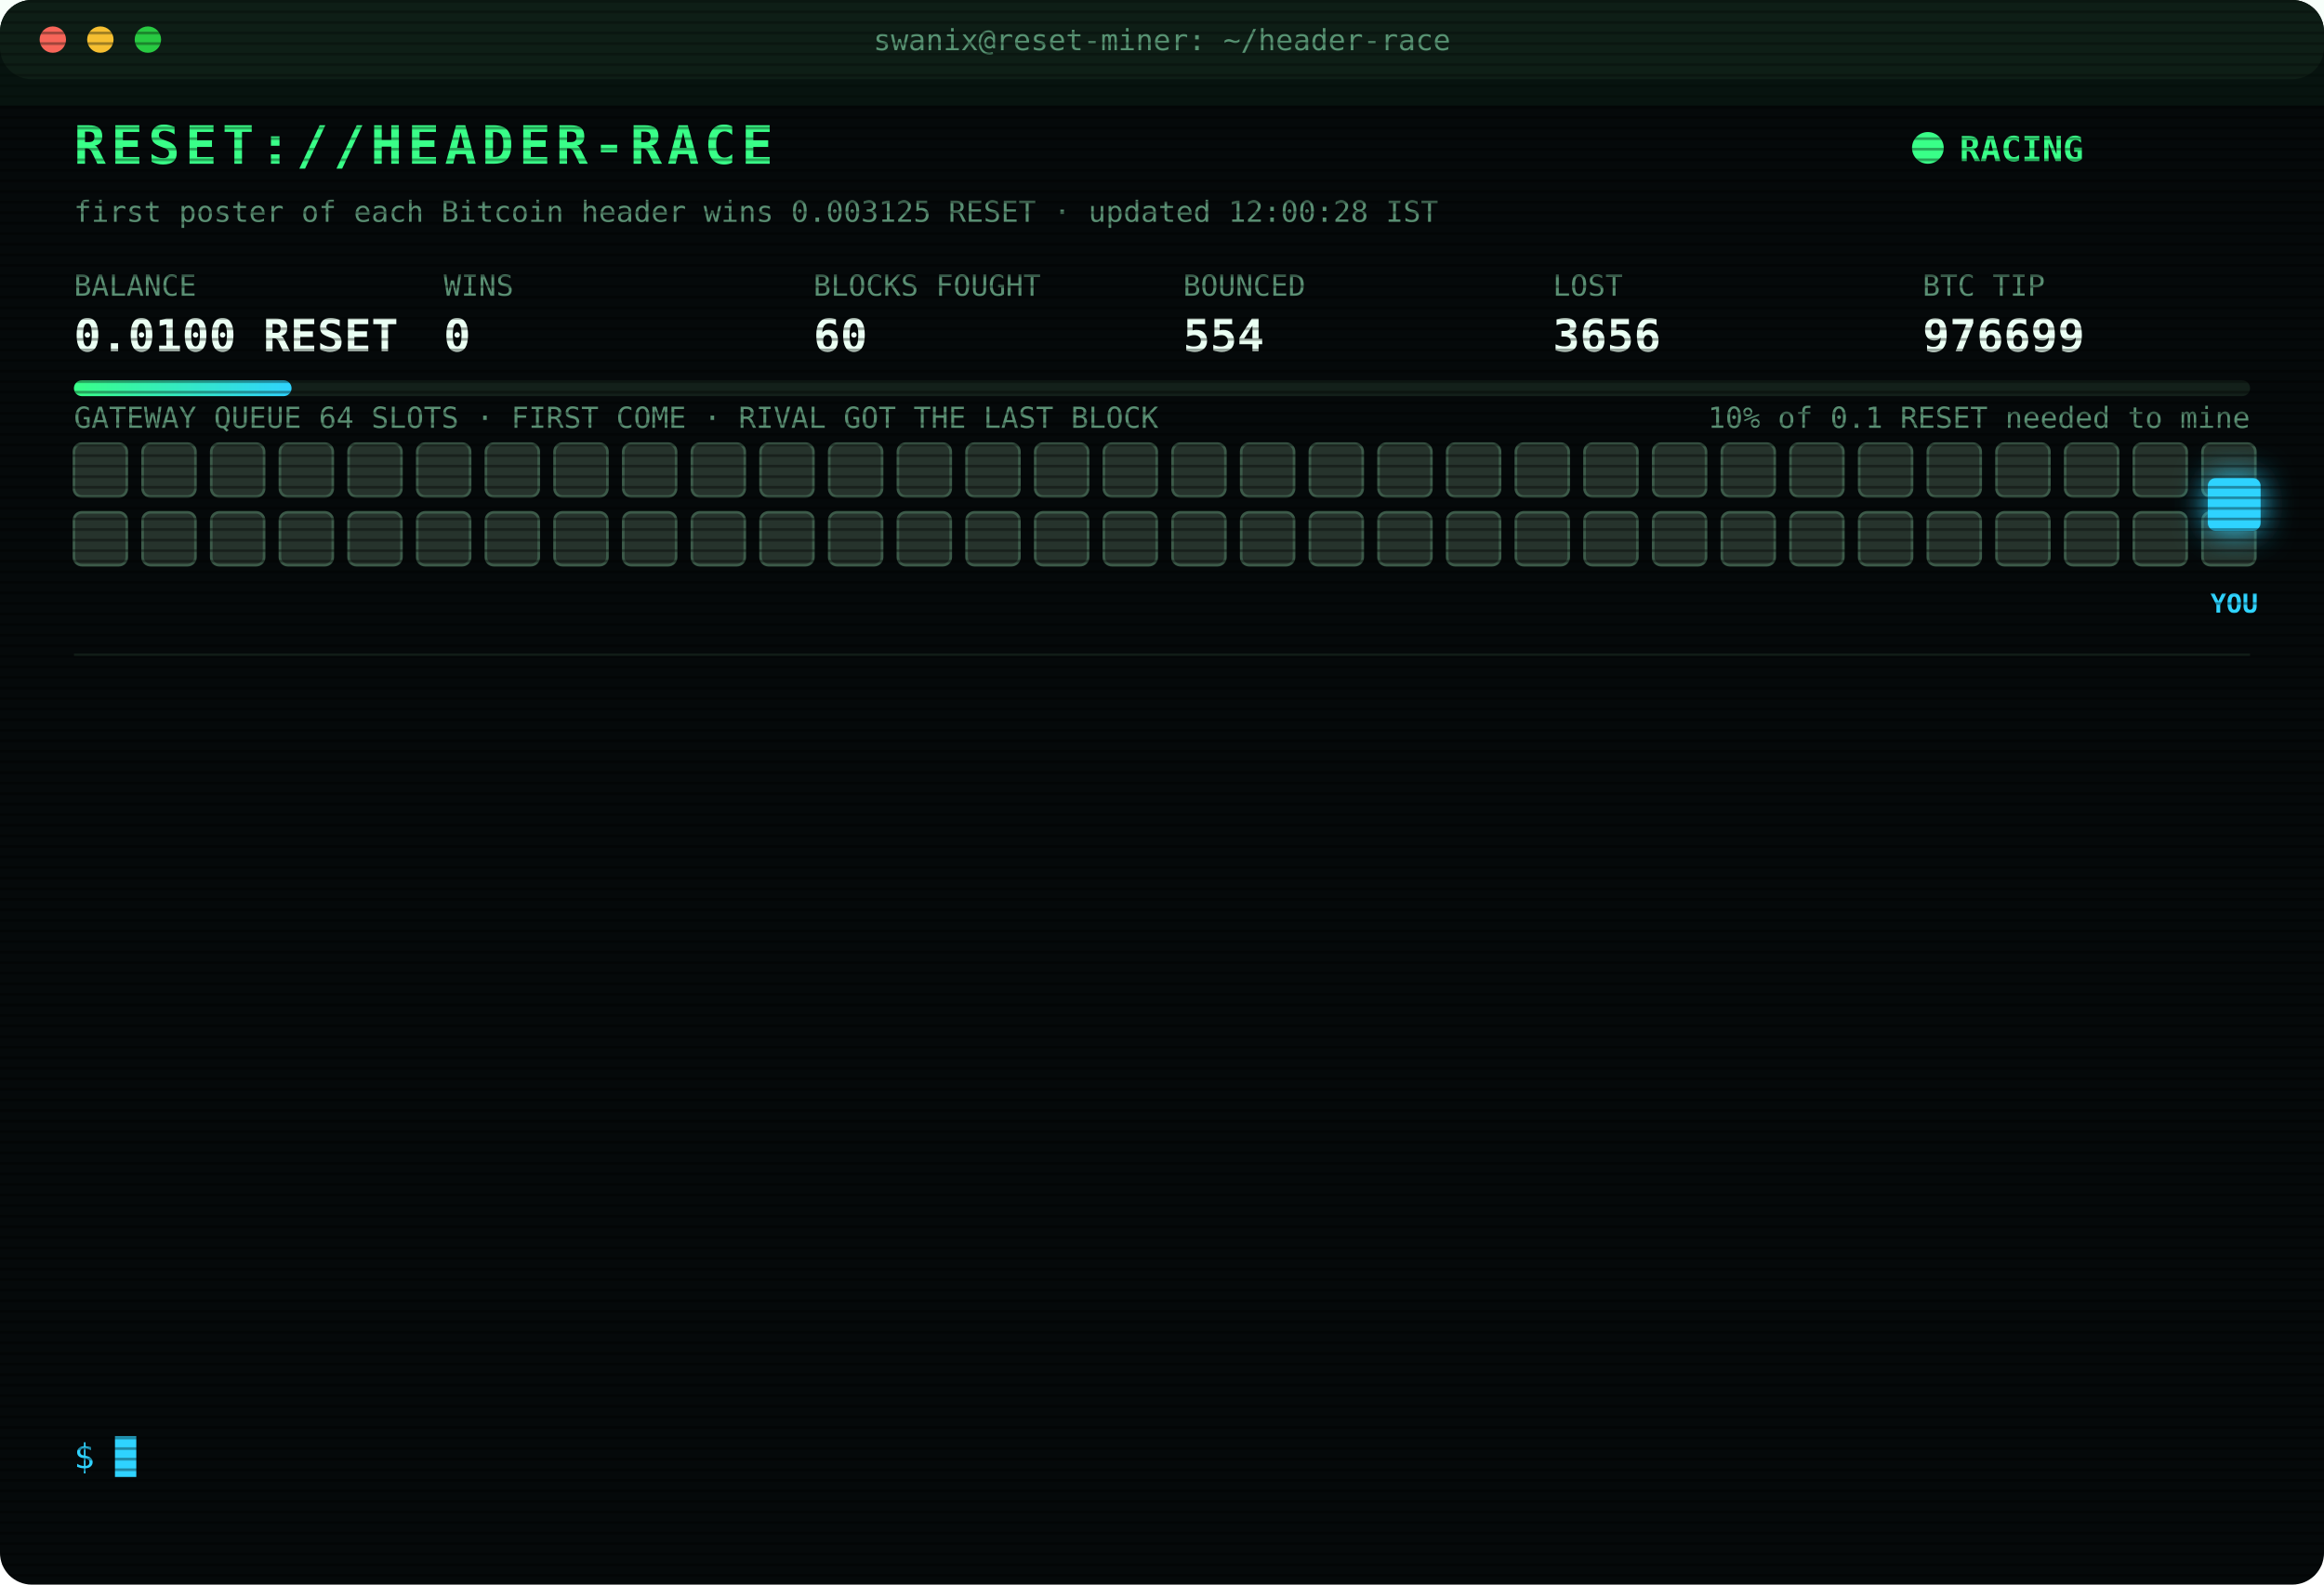
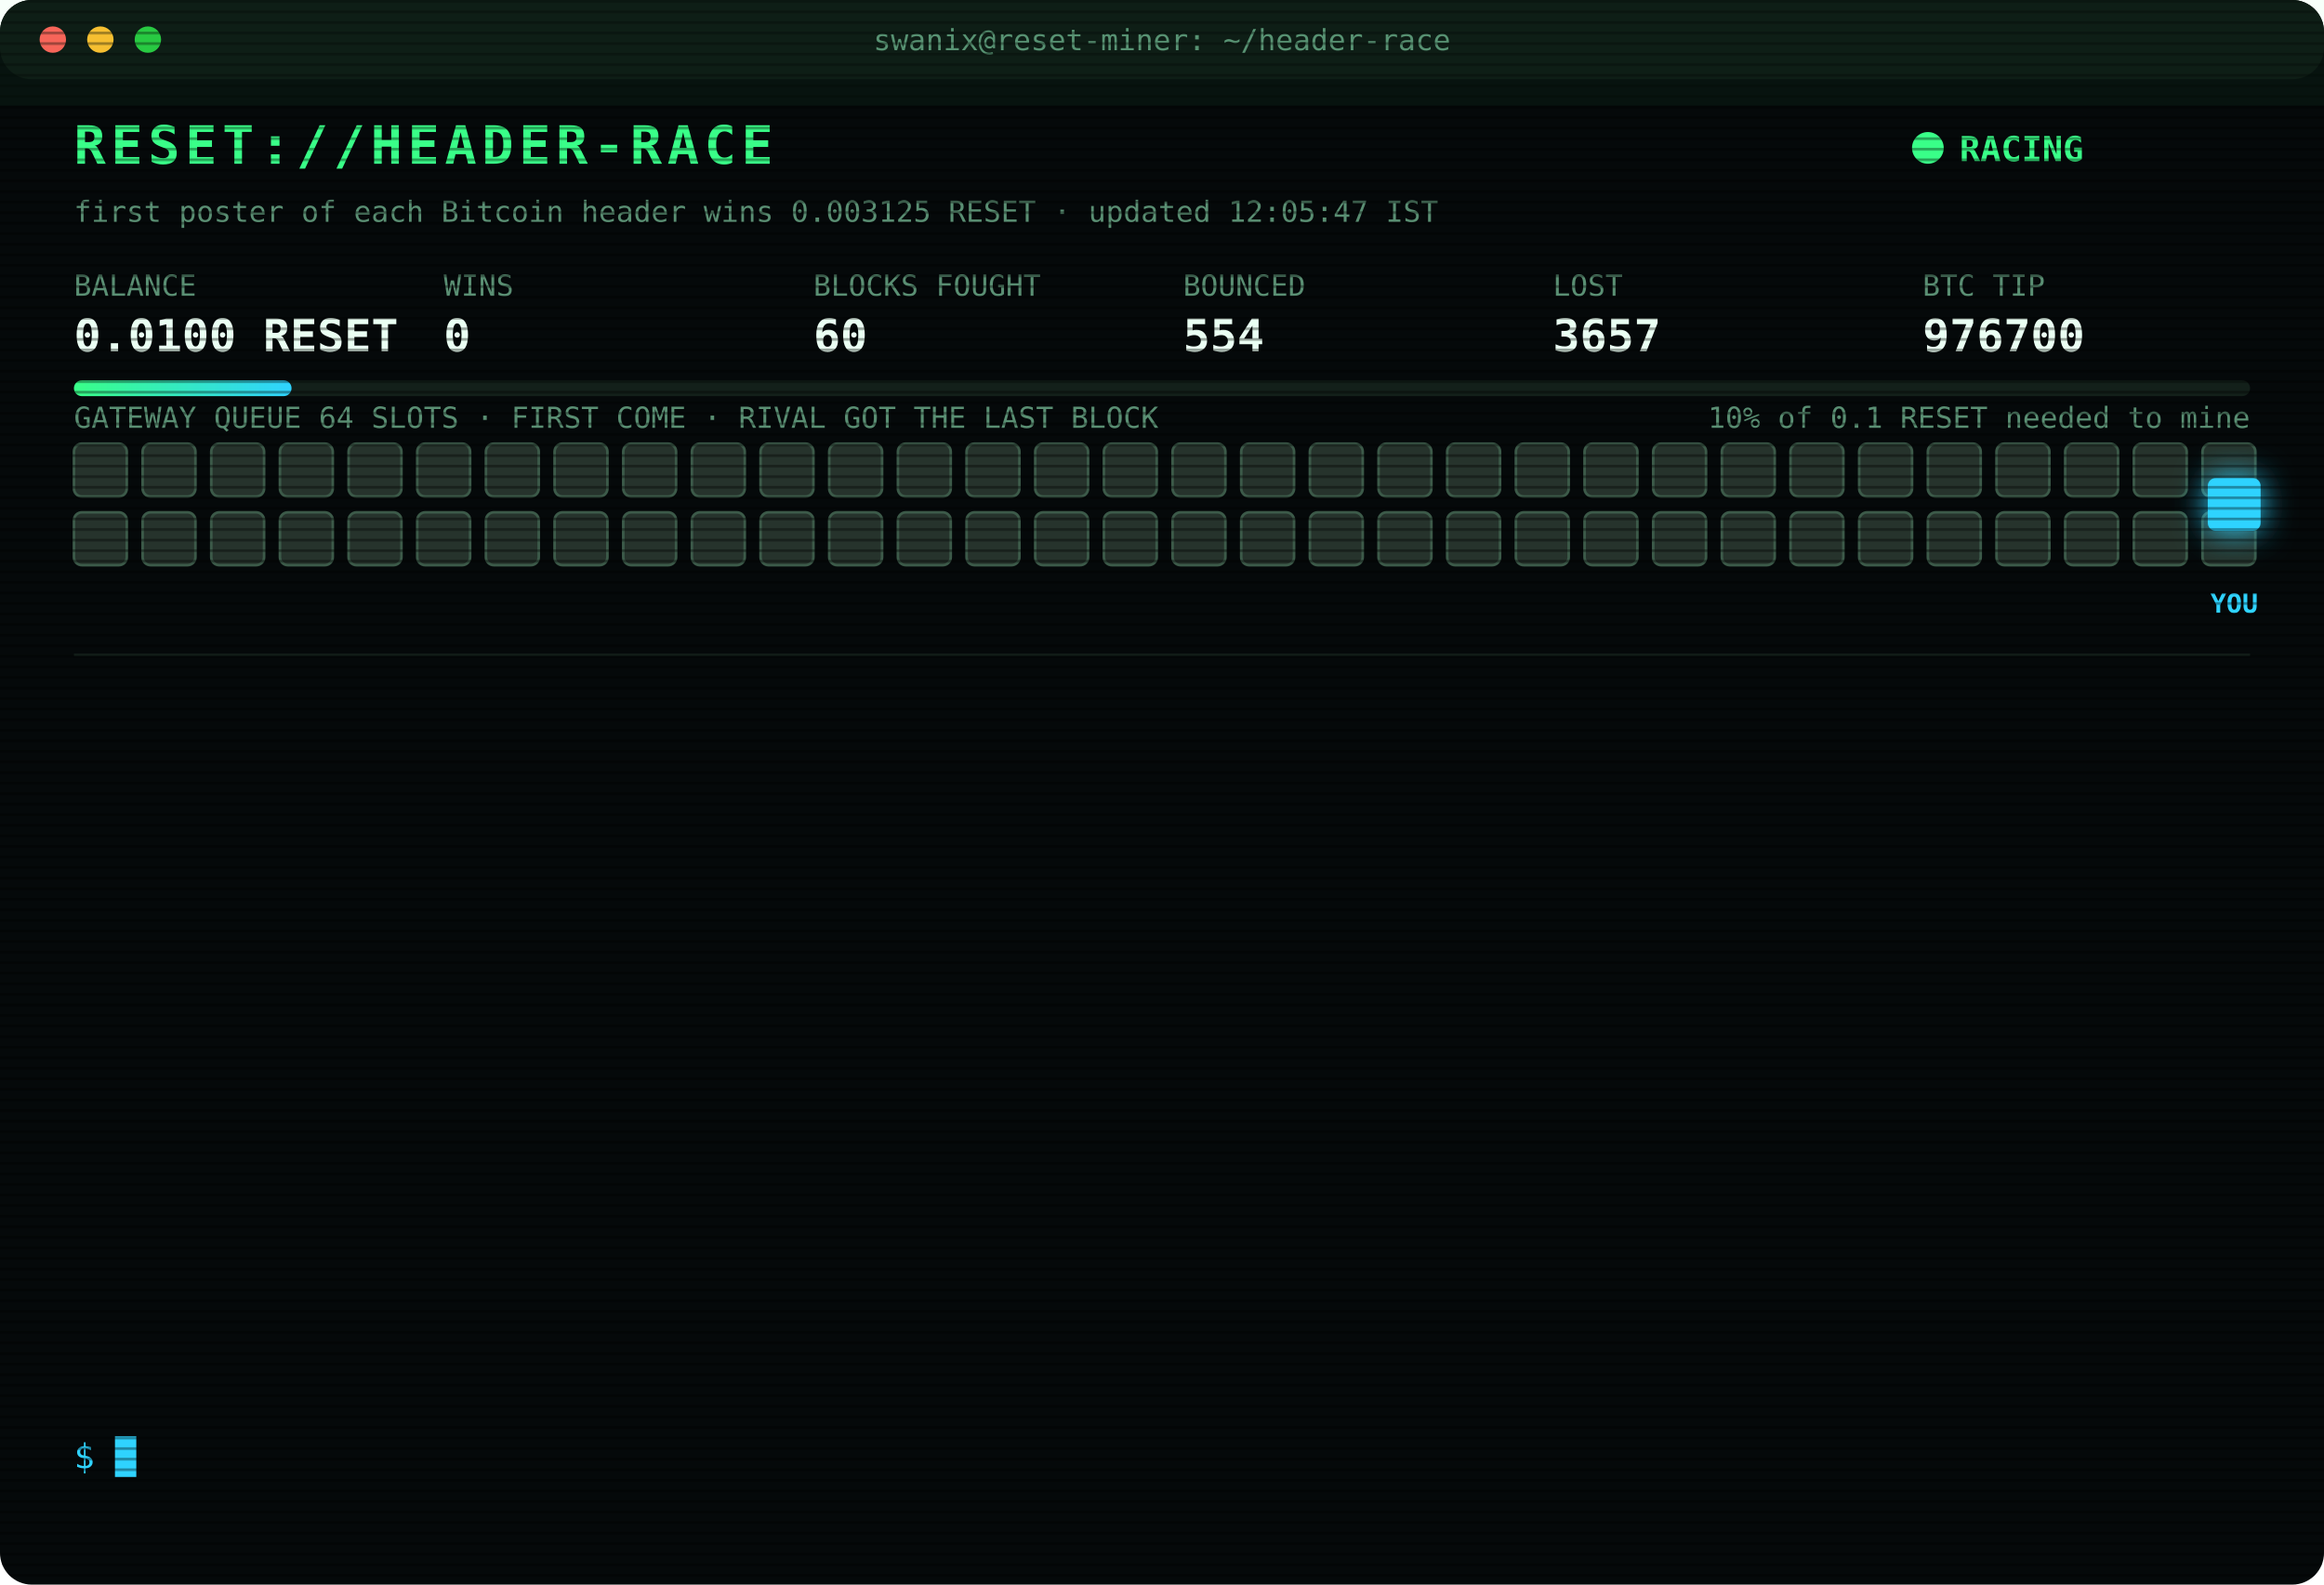
<svg xmlns="http://www.w3.org/2000/svg" width="880" height="600" viewBox="0 0 880 600" font-family="ui-monospace,SFMono-Regular,Menlo,Consolas,monospace">
  <style>
text{font-size:13px;fill:#7CFFB2}
.title{font-size:20px;font-weight:700;fill:#39FF88;letter-spacing:2px;animation:glitch 3s infinite steps(1)}
.sub{fill:#2fd3ff}.k{fill:#5a8f73;font-size:11px}.v{font-size:17px;font-weight:700;fill:#eafff3}
.ts{fill:#3f6b56}.boot{fill:#2fd3ff}.dim{fill:#5a8f73}.bad{fill:#ff4d6d}.warn{fill:#ffd23f}.mag{fill:#ff5cf0}.win{fill:#39FF88;font-weight:700}
.tag{font-size:10px;fill:#2fd3ff;font-weight:700}
.rival{fill:#26332c;stroke:#3c5a49;animation:jam 1.2s infinite alternate}
.idle{fill:#141c18;stroke:#22302a;animation:breathe 4s infinite}
.me{fill:#2fd3ff;filter:drop-shadow(0 0 6px #2fd3ff)}
.hover{animation:nudge 1.1s infinite ease-in-out}.bounce{animation:kick 1.4s infinite}
.ln{opacity:0;animation:in .4s forwards}
.cur{animation:blink 1s infinite steps(1)}
.scan{animation:scan 6s infinite linear}
.led{animation:blink 1.4s infinite}
@keyframes in{from{opacity:0;transform:translateX(-6px)}to{opacity:1;transform:none}}
@keyframes blink{50%{opacity:0}}
@keyframes jam{to{fill:#33463b}}
@keyframes breathe{50%{opacity:.4}}
@keyframes nudge{50%{transform:translateX(-10px)}}
@keyframes kick{0%,100%{transform:none}30%{transform:translateX(-14px)}55%{transform:translateX(10px) translateY(-6px)}}
@keyframes glitch{0%,92%{transform:none}93%{transform:translateX(2px);fill:#ff4d6d}95%{transform:translateX(-2px);fill:#2fd3ff}97%{transform:none}}
@keyframes scan{from{transform:translateY(-40px)}to{transform:translateY(600px)}}
</style>
  <defs>
    <pattern id="sl" width="4" height="4" patternUnits="userSpaceOnUse">
      <rect width="4" height="1" fill="#000" opacity=".35" />
    </pattern>
    <linearGradient id="bar">
      <stop offset="0" stop-color="#39FF88" />
      <stop offset="1" stop-color="#2fd3ff" />
    </linearGradient>
  </defs>
  <rect width="880" height="600" rx="12" fill="#05090a" />
  <rect width="880" height="30" rx="12" fill="#0d1512" />
  <circle cx="20" cy="15" r="5" fill="#ff5f57" />
  <circle cx="38" cy="15" r="5" fill="#febc2e" />
  <circle cx="56" cy="15" r="5" fill="#28c840" />
  <text x="440" y="19" text-anchor="middle" class="k">swanix@reset-miner: ~/header-race</text>
  <text x="28" y="62" class="title">RESET://HEADER-RACE</text>
  <circle class="led" cx="730" cy="56" r="6" fill="#39FF88" />
  <text x="742" y="61" class="win">RACING</text>
-   <text x="28" y="84" class="k">first poster of each Bitcoin header wins 0.003125 RESET · updated 12:00:28 IST</text>
+   <text x="28" y="84" class="k">first poster of each Bitcoin header wins 0.003125 RESET · updated 12:05:47 IST</text>
  <text x="28" y="112" class="k">BALANCE</text>
  <text x="28" y="133" class="v">0.0100 RESET</text>
  <text x="168" y="112" class="k">WINS</text>
  <text x="168" y="133" class="v">0</text>
  <text x="308" y="112" class="k">BLOCKS FOUGHT</text>
  <text x="308" y="133" class="v">60</text>
  <text x="448" y="112" class="k">BOUNCED</text>
  <text x="448" y="133" class="v">554</text>
  <text x="588" y="112" class="k">LOST</text>
-   <text x="588" y="133" class="v">3656</text>
+   <text x="588" y="133" class="v">3657</text>
  <text x="728" y="112" class="k">BTC TIP</text>
-   <text x="728" y="133" class="v">976699</text>
+   <text x="728" y="133" class="v">976700</text>
  <rect x="28" y="144" width="824" height="6" rx="3" fill="#13201a" />
  <rect x="28" y="144" width="82.4" height="6" rx="3" fill="url(#bar)" />
  <text x="852" y="162" text-anchor="end" class="k">10% of 0.1 RESET needed to mine</text>
  <text x="28" y="162" class="k">GATEWAY QUEUE 64 SLOTS · FIRST COME · RIVAL GOT THE LAST BLOCK</text>
  <rect class="rival" x="28" y="168" width="20" height="20" rx="3" style="animation-delay:0.00s" />
  <rect class="rival" x="54" y="168" width="20" height="20" rx="3" style="animation-delay:0.05s" />
  <rect class="rival" x="80" y="168" width="20" height="20" rx="3" style="animation-delay:0.10s" />
  <rect class="rival" x="106" y="168" width="20" height="20" rx="3" style="animation-delay:0.15s" />
  <rect class="rival" x="132" y="168" width="20" height="20" rx="3" style="animation-delay:0.20s" />
  <rect class="rival" x="158" y="168" width="20" height="20" rx="3" style="animation-delay:0.25s" />
  <rect class="rival" x="184" y="168" width="20" height="20" rx="3" style="animation-delay:0.30s" />
  <rect class="rival" x="210" y="168" width="20" height="20" rx="3" style="animation-delay:0.35s" />
  <rect class="rival" x="236" y="168" width="20" height="20" rx="3" style="animation-delay:0.40s" />
  <rect class="rival" x="262" y="168" width="20" height="20" rx="3" style="animation-delay:0.45s" />
  <rect class="rival" x="288" y="168" width="20" height="20" rx="3" style="animation-delay:0.50s" />
  <rect class="rival" x="314" y="168" width="20" height="20" rx="3" style="animation-delay:0.55s" />
  <rect class="rival" x="340" y="168" width="20" height="20" rx="3" style="animation-delay:0.60s" />
  <rect class="rival" x="366" y="168" width="20" height="20" rx="3" style="animation-delay:0.65s" />
  <rect class="rival" x="392" y="168" width="20" height="20" rx="3" style="animation-delay:0.70s" />
  <rect class="rival" x="418" y="168" width="20" height="20" rx="3" style="animation-delay:0.75s" />
  <rect class="rival" x="444" y="168" width="20" height="20" rx="3" style="animation-delay:0.80s" />
  <rect class="rival" x="470" y="168" width="20" height="20" rx="3" style="animation-delay:0.85s" />
  <rect class="rival" x="496" y="168" width="20" height="20" rx="3" style="animation-delay:0.90s" />
  <rect class="rival" x="522" y="168" width="20" height="20" rx="3" style="animation-delay:0.95s" />
  <rect class="rival" x="548" y="168" width="20" height="20" rx="3" style="animation-delay:1.00s" />
  <rect class="rival" x="574" y="168" width="20" height="20" rx="3" style="animation-delay:1.05s" />
  <rect class="rival" x="600" y="168" width="20" height="20" rx="3" style="animation-delay:1.10s" />
  <rect class="rival" x="626" y="168" width="20" height="20" rx="3" style="animation-delay:1.15s" />
  <rect class="rival" x="652" y="168" width="20" height="20" rx="3" style="animation-delay:1.20s" />
  <rect class="rival" x="678" y="168" width="20" height="20" rx="3" style="animation-delay:1.25s" />
  <rect class="rival" x="704" y="168" width="20" height="20" rx="3" style="animation-delay:1.30s" />
  <rect class="rival" x="730" y="168" width="20" height="20" rx="3" style="animation-delay:1.35s" />
  <rect class="rival" x="756" y="168" width="20" height="20" rx="3" style="animation-delay:1.40s" />
  <rect class="rival" x="782" y="168" width="20" height="20" rx="3" style="animation-delay:1.45s" />
  <rect class="rival" x="808" y="168" width="20" height="20" rx="3" style="animation-delay:1.50s" />
  <rect class="rival" x="834" y="168" width="20" height="20" rx="3" style="animation-delay:1.55s" />
  <rect class="rival" x="28" y="194" width="20" height="20" rx="3" style="animation-delay:1.60s" />
  <rect class="rival" x="54" y="194" width="20" height="20" rx="3" style="animation-delay:1.65s" />
  <rect class="rival" x="80" y="194" width="20" height="20" rx="3" style="animation-delay:1.70s" />
  <rect class="rival" x="106" y="194" width="20" height="20" rx="3" style="animation-delay:1.75s" />
  <rect class="rival" x="132" y="194" width="20" height="20" rx="3" style="animation-delay:1.80s" />
  <rect class="rival" x="158" y="194" width="20" height="20" rx="3" style="animation-delay:1.85s" />
  <rect class="rival" x="184" y="194" width="20" height="20" rx="3" style="animation-delay:1.90s" />
  <rect class="rival" x="210" y="194" width="20" height="20" rx="3" style="animation-delay:1.95s" />
  <rect class="rival" x="236" y="194" width="20" height="20" rx="3" style="animation-delay:2.00s" />
  <rect class="rival" x="262" y="194" width="20" height="20" rx="3" style="animation-delay:2.05s" />
  <rect class="rival" x="288" y="194" width="20" height="20" rx="3" style="animation-delay:2.10s" />
  <rect class="rival" x="314" y="194" width="20" height="20" rx="3" style="animation-delay:2.15s" />
  <rect class="rival" x="340" y="194" width="20" height="20" rx="3" style="animation-delay:2.20s" />
  <rect class="rival" x="366" y="194" width="20" height="20" rx="3" style="animation-delay:2.25s" />
  <rect class="rival" x="392" y="194" width="20" height="20" rx="3" style="animation-delay:2.30s" />
  <rect class="rival" x="418" y="194" width="20" height="20" rx="3" style="animation-delay:2.35s" />
  <rect class="rival" x="444" y="194" width="20" height="20" rx="3" style="animation-delay:2.40s" />
  <rect class="rival" x="470" y="194" width="20" height="20" rx="3" style="animation-delay:2.45s" />
  <rect class="rival" x="496" y="194" width="20" height="20" rx="3" style="animation-delay:2.50s" />
  <rect class="rival" x="522" y="194" width="20" height="20" rx="3" style="animation-delay:2.55s" />
  <rect class="rival" x="548" y="194" width="20" height="20" rx="3" style="animation-delay:2.60s" />
  <rect class="rival" x="574" y="194" width="20" height="20" rx="3" style="animation-delay:2.65s" />
  <rect class="rival" x="600" y="194" width="20" height="20" rx="3" style="animation-delay:2.70s" />
  <rect class="rival" x="626" y="194" width="20" height="20" rx="3" style="animation-delay:2.75s" />
  <rect class="rival" x="652" y="194" width="20" height="20" rx="3" style="animation-delay:2.80s" />
  <rect class="rival" x="678" y="194" width="20" height="20" rx="3" style="animation-delay:2.85s" />
  <rect class="rival" x="704" y="194" width="20" height="20" rx="3" style="animation-delay:2.90s" />
  <rect class="rival" x="730" y="194" width="20" height="20" rx="3" style="animation-delay:2.95s" />
  <rect class="rival" x="756" y="194" width="20" height="20" rx="3" style="animation-delay:3.00s" />
  <rect class="rival" x="782" y="194" width="20" height="20" rx="3" style="animation-delay:3.05s" />
  <rect class="rival" x="808" y="194" width="20" height="20" rx="3" style="animation-delay:3.10s" />
  <rect class="rival" x="834" y="194" width="20" height="20" rx="3" style="animation-delay:3.15s" />
  <g class="hover">
    <rect class="me" x="836" y="181" width="20" height="20" rx="3" />
    <text class="tag" x="846" y="232" text-anchor="middle">YOU</text>
  </g>
  <line x1="28" x2="852" y1="248" y2="248" stroke="#13201a" />
  <g class="ln" style="animation-delay:0.40s">
-     <text x="28" y="270" class="ts">10:53:49</text>
-     <text x="104" y="270" class="bad">[LOST] #976690 taken by a rival miner</text>
+     <text x="28" y="270" class="ts">10:55:50</text>
+     <text x="104" y="270" class="dim">[STINT END] calls 792 · wins 0</text>
  </g>
  <g class="ln" style="animation-delay:0.65s">
-     <text x="28" y="292" class="ts">10:55:50</text>
-     <text x="104" y="292" class="dim">[STINT END] calls 792 · wins 0</text>
+     <text x="28" y="292" class="ts">11:00:26</text>
+     <text x="104" y="292" class="boot">[BOOT] racer v3 online · 3 feeds · stint 340m</text>
  </g>
  <g class="ln" style="animation-delay:0.90s">
-     <text x="28" y="314" class="ts">11:00:26</text>
-     <text x="104" y="314" class="boot">[BOOT] racer v3 online · 3 feeds · stint 340m</text>
+     <text x="28" y="314" class="ts">11:23:01</text>
+     <text x="104" y="314" class="bad">[LOST] #976692 taken by a rival miner</text>
  </g>
  <g class="ln" style="animation-delay:1.15s">
-     <text x="28" y="336" class="ts">11:23:01</text>
-     <text x="104" y="336" class="bad">[LOST] #976692 taken by a rival miner</text>
+     <text x="28" y="336" class="ts">11:33:32</text>
+     <text x="104" y="336" class="bad">[LOST] #976693 taken by a rival miner</text>
  </g>
  <g class="ln" style="animation-delay:1.40s">
-     <text x="28" y="358" class="ts">11:33:32</text>
-     <text x="104" y="358" class="bad">[LOST] #976693 taken by a rival miner</text>
+     <text x="28" y="358" class="ts">11:41:31</text>
+     <text x="104" y="358" class="bad">[LOST] #976694 taken by a rival miner</text>
  </g>
  <g class="ln" style="animation-delay:1.65s">
-     <text x="28" y="380" class="ts">11:41:31</text>
-     <text x="104" y="380" class="bad">[LOST] #976694 taken by a rival miner</text>
+     <text x="28" y="380" class="ts">11:48:07</text>
+     <text x="104" y="380" class="bad">[LOST] #976695 taken by a rival miner</text>
  </g>
  <g class="ln" style="animation-delay:1.90s">
-     <text x="28" y="402" class="ts">11:48:07</text>
-     <text x="104" y="402" class="bad">[LOST] #976695 taken by a rival miner</text>
+     <text x="28" y="402" class="ts">11:48:10</text>
+     <text x="104" y="402" class="bad">[GATEWAY DOWN] no response · 448ms</text>
  </g>
  <g class="ln" style="animation-delay:2.15s">
-     <text x="28" y="424" class="ts">11:48:10</text>
-     <text x="104" y="424" class="bad">[GATEWAY DOWN] no response · 448ms</text>
+     <text x="28" y="424" class="ts">11:48:14</text>
+     <text x="104" y="424" class="mag">[??] #976696 sent, no receipt · may have landed</text>
  </g>
  <g class="ln" style="animation-delay:2.40s">
    <text x="28" y="446" class="ts">11:48:14</text>
-     <text x="104" y="446" class="mag">[??] #976696 sent, no receipt · may have landed</text>
+     <text x="104" y="446" class="bad">[LOST] #976696 taken by a rival miner</text>
  </g>
  <g class="ln" style="animation-delay:2.65s">
-     <text x="28" y="468" class="ts">11:48:14</text>
-     <text x="104" y="468" class="bad">[LOST] #976696 taken by a rival miner</text>
+     <text x="28" y="468" class="ts">11:50:19</text>
+     <text x="104" y="468" class="bad">[LOST] #976697 taken by a rival miner</text>
  </g>
  <g class="ln" style="animation-delay:2.90s">
-     <text x="28" y="490" class="ts">11:50:19</text>
-     <text x="104" y="490" class="bad">[LOST] #976697 taken by a rival miner</text>
+     <text x="28" y="490" class="ts">11:52:23</text>
+     <text x="104" y="490" class="bad">[LOST] #976698 taken by a rival miner</text>
  </g>
  <g class="ln" style="animation-delay:3.15s">
-     <text x="28" y="512" class="ts">11:52:23</text>
-     <text x="104" y="512" class="bad">[LOST] #976698 taken by a rival miner</text>
+     <text x="28" y="512" class="ts">11:53:05</text>
+     <text x="104" y="512" class="bad">[LOST] #976699 taken by a rival miner</text>
  </g>
  <g class="ln" style="animation-delay:3.40s">
-     <text x="28" y="534" class="ts">11:53:05</text>
-     <text x="104" y="534" class="bad">[LOST] #976699 taken by a rival miner</text>
+     <text x="28" y="534" class="ts">12:05:47</text>
+     <text x="104" y="534" class="bad">[LOST] #976700 taken by a rival miner</text>
  </g>
  <text x="28" y="556" class="sub">$ <tspan class="cur">█</tspan>
  </text>
  <rect width="880" height="600" rx="12" fill="url(#sl)" pointer-events="none" />
  <rect class="scan" width="880" height="40" fill="#39FF88" opacity=".04" />
</svg>
